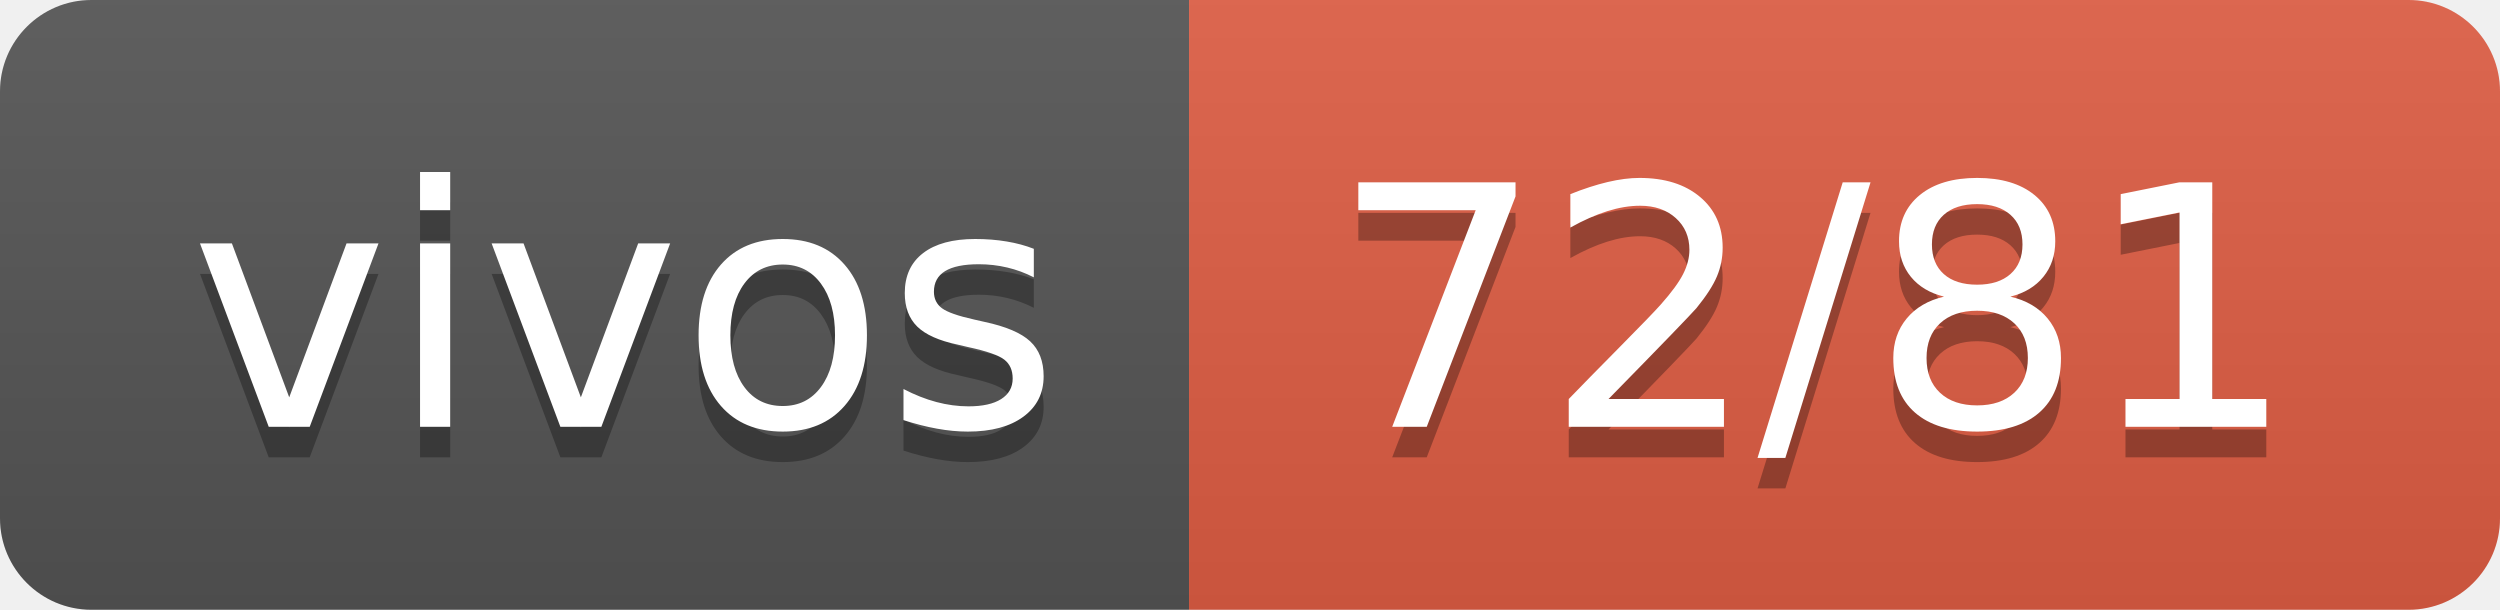
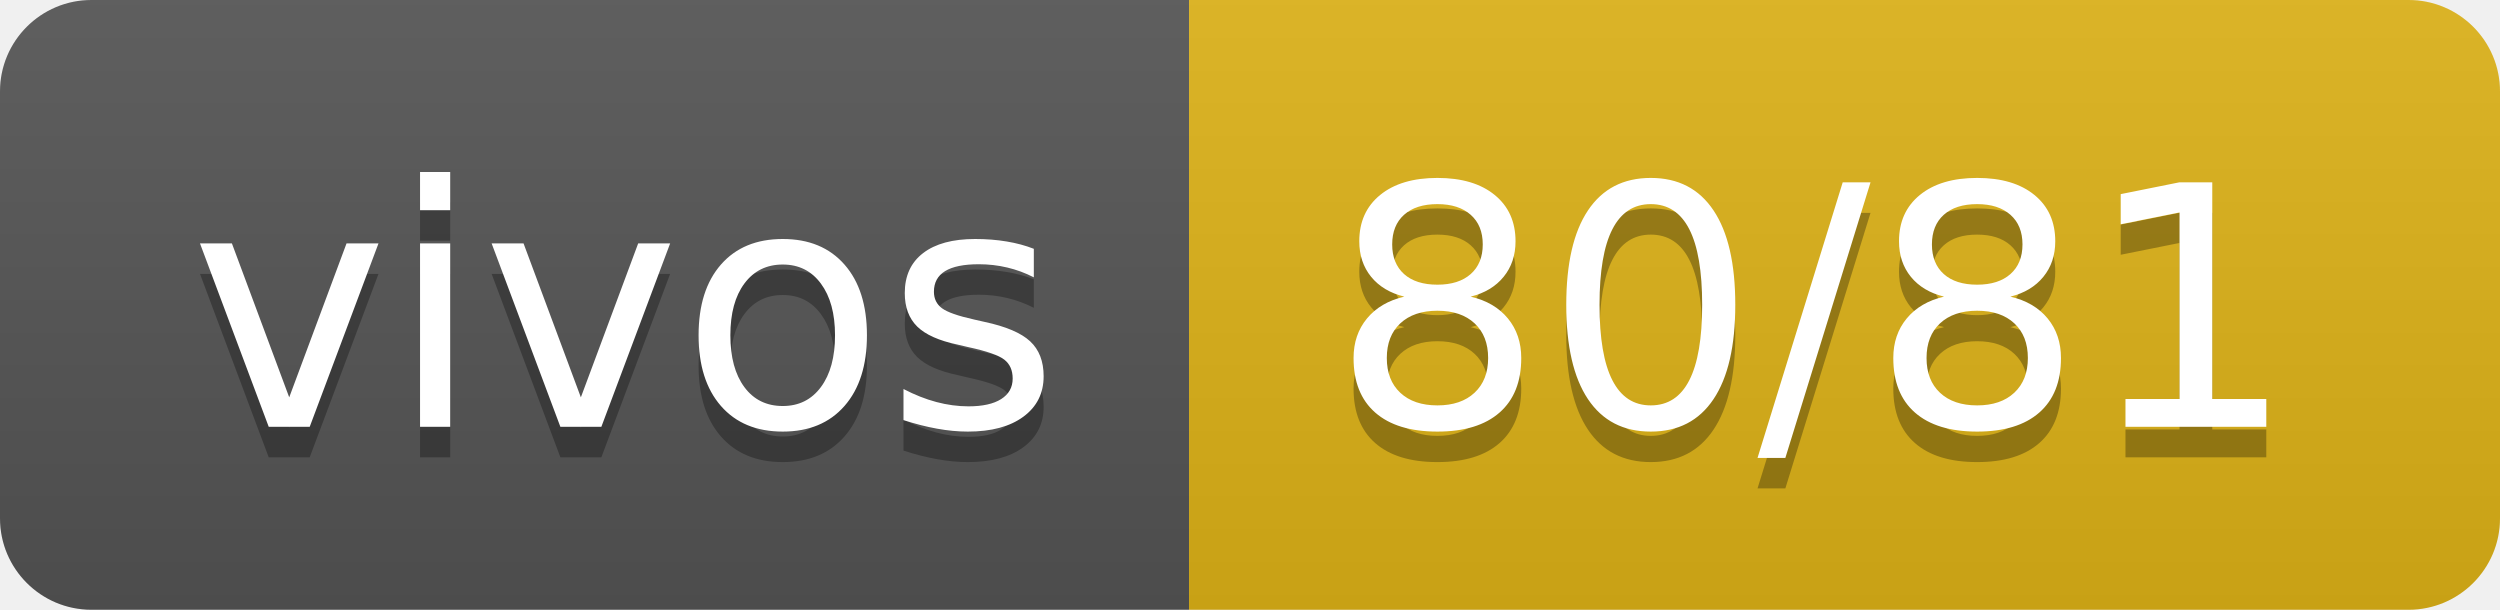
- <svg xmlns="http://www.w3.org/2000/svg" width="82" height="20" role="img" aria-label="vivos: 72/81">
+ <svg xmlns="http://www.w3.org/2000/svg" width="82" height="20" role="img" aria-label="vivos: 80/81">
  <linearGradient id="s" x2="0" y2="100%">
    <stop offset="0" stop-color="#bbb" stop-opacity=".1" />
    <stop offset="1" stop-opacity=".1" />
  </linearGradient>
  <clipPath id="r">
    <rect width="82" height="20" rx="3" fill="#fff" />
  </clipPath>
  <g clip-path="url(#r)">
    <rect width="39" height="20" fill="#555" />
-     <rect x="39" width="43" height="20" fill="#e05d44" />
+     <rect x="39" width="43" height="20" fill="#dfb317" />
    <rect width="82" height="20" fill="url(#s)" />
  </g>
  <g fill="#fff" text-anchor="middle" font-family="Verdana,Geneva,DejaVu Sans,sans-serif" text-rendering="geometricPrecision" font-size="110">
    <text aria-hidden="true" x="205" y="150" fill="#010101" fill-opacity=".3" transform="scale(.1)" textLength="290">vivos</text>
    <text x="205" y="140" transform="scale(.1)" fill="#fff" textLength="290">vivos</text>
-     <text aria-hidden="true" x="595" y="150" fill="#010101" fill-opacity=".3" transform="scale(.1)" textLength="330">72/81</text>
-     <text x="595" y="140" transform="scale(.1)" fill="#fff" textLength="330">72/81</text>
+     <text aria-hidden="true" x="595" y="150" fill="#010101" fill-opacity=".3" transform="scale(.1)" textLength="330">80/81</text>
+     <text x="595" y="140" transform="scale(.1)" fill="#fff" textLength="330">80/81</text>
  </g>
</svg>
